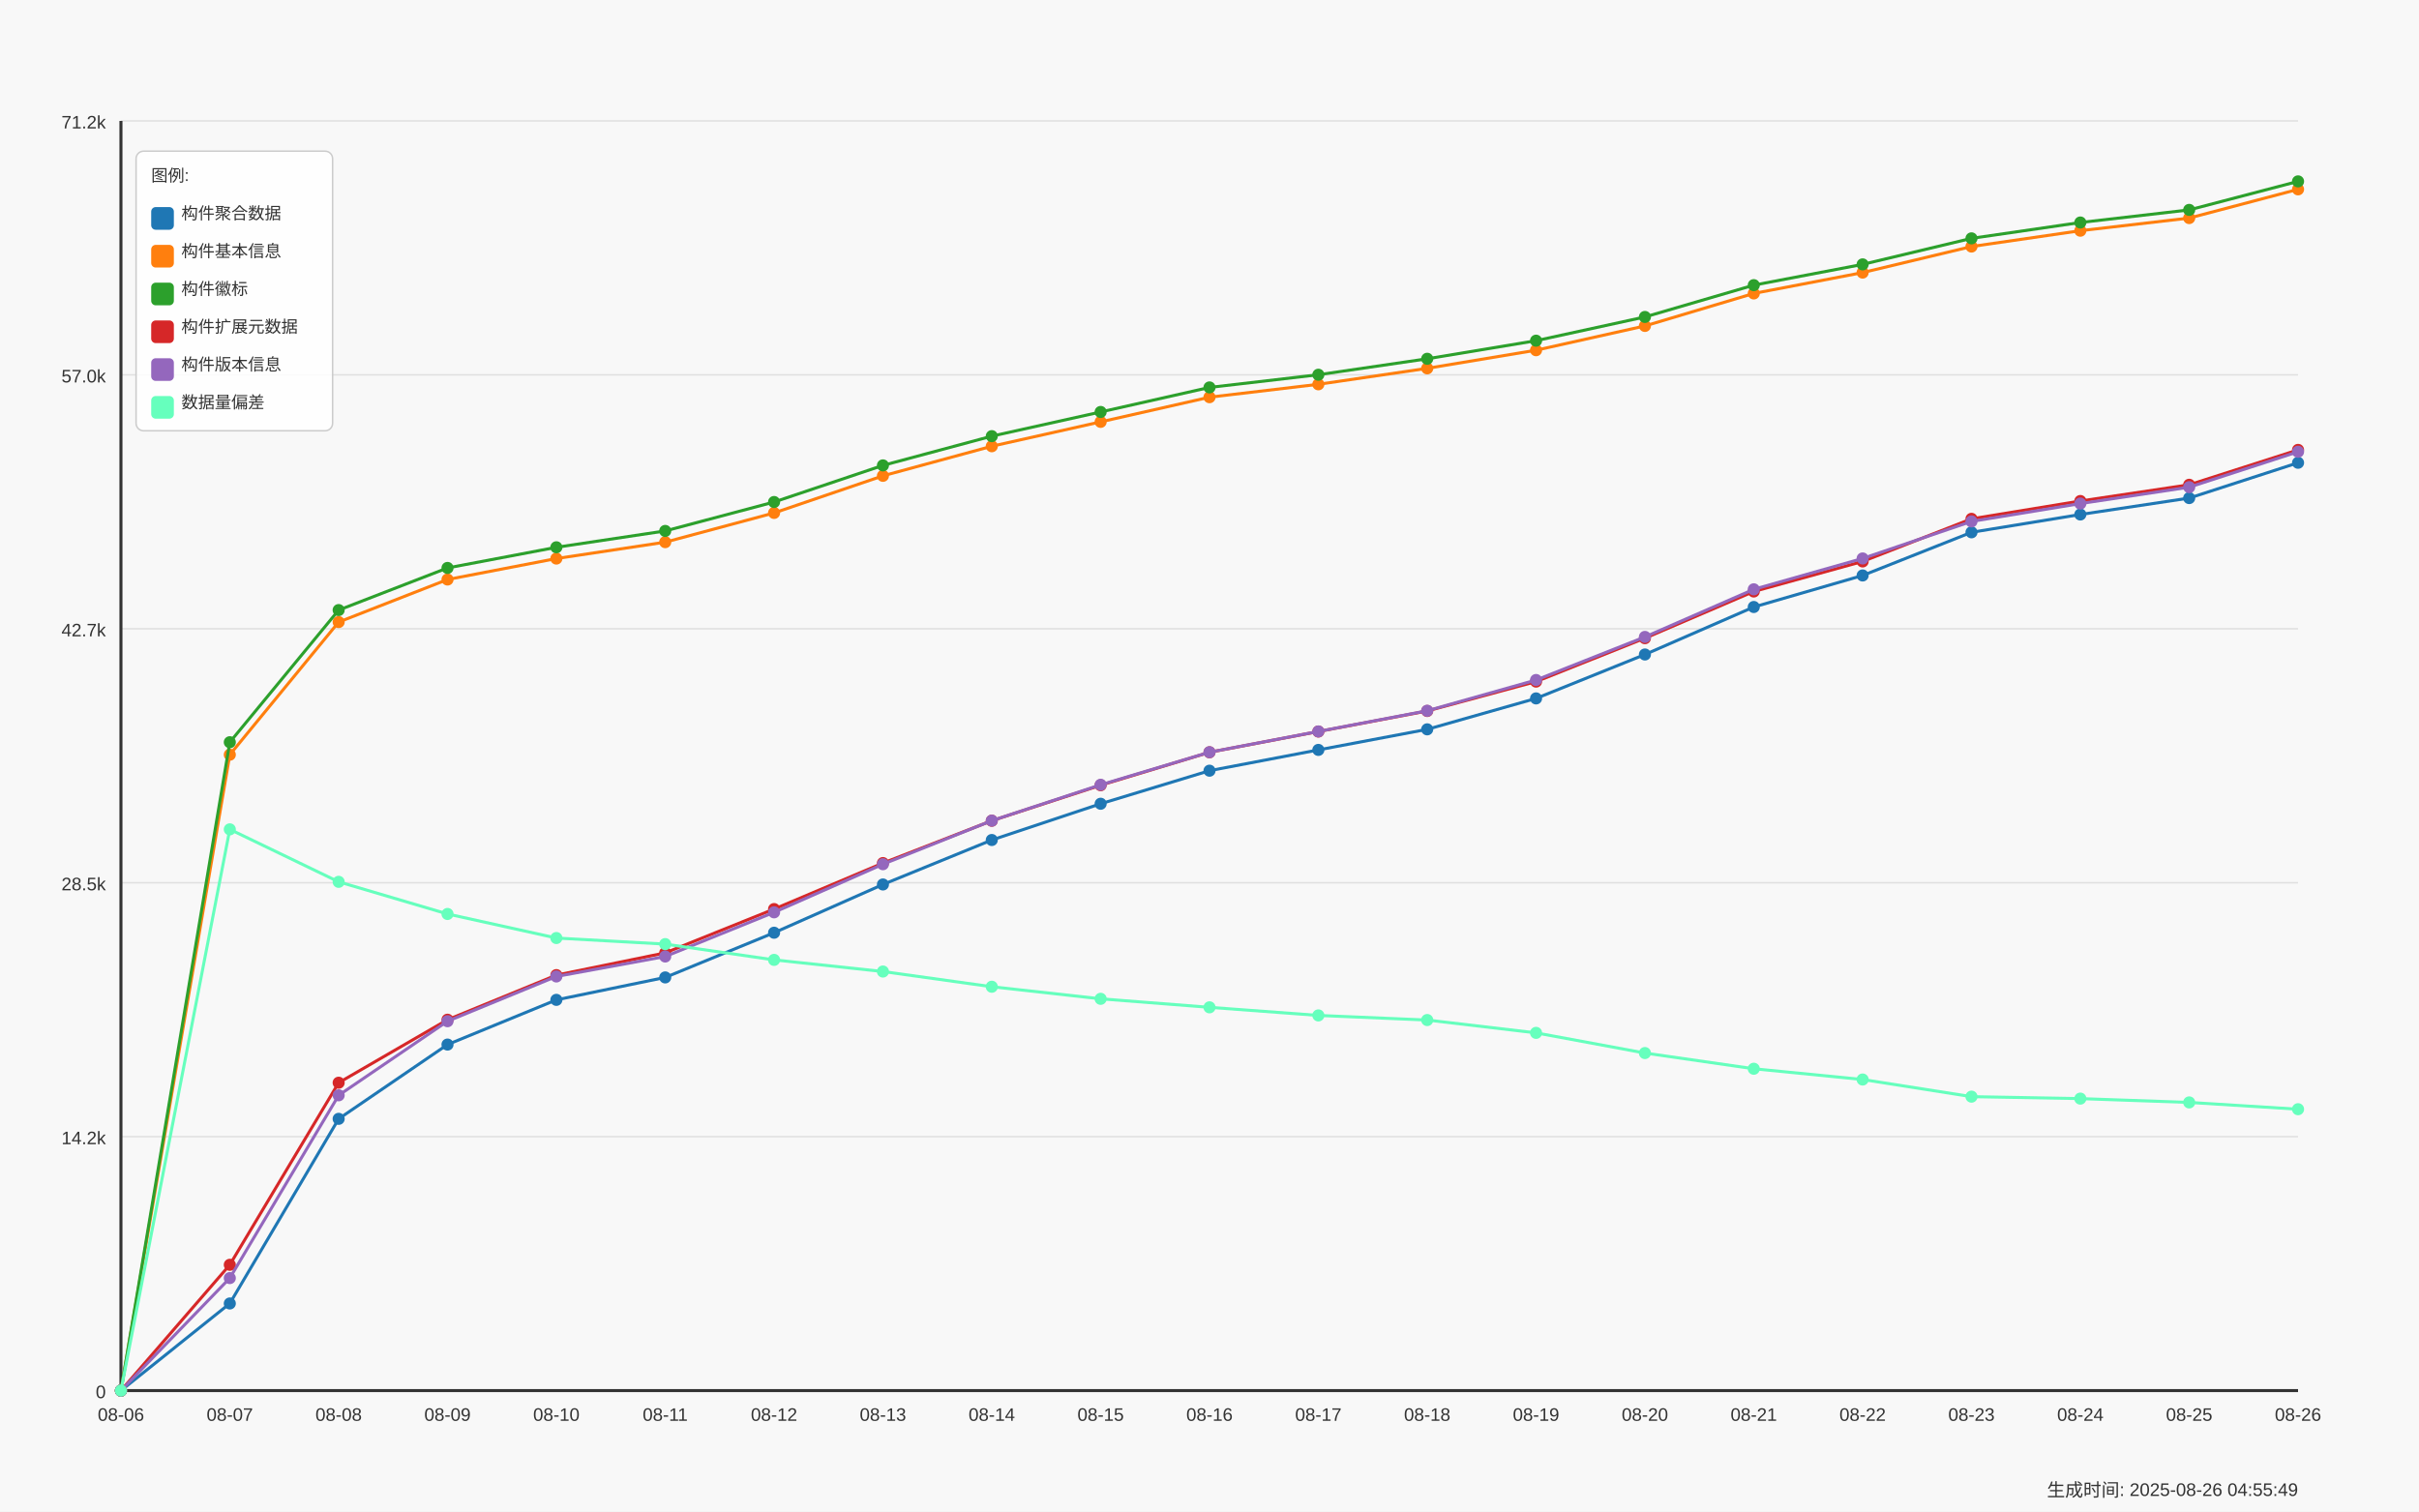
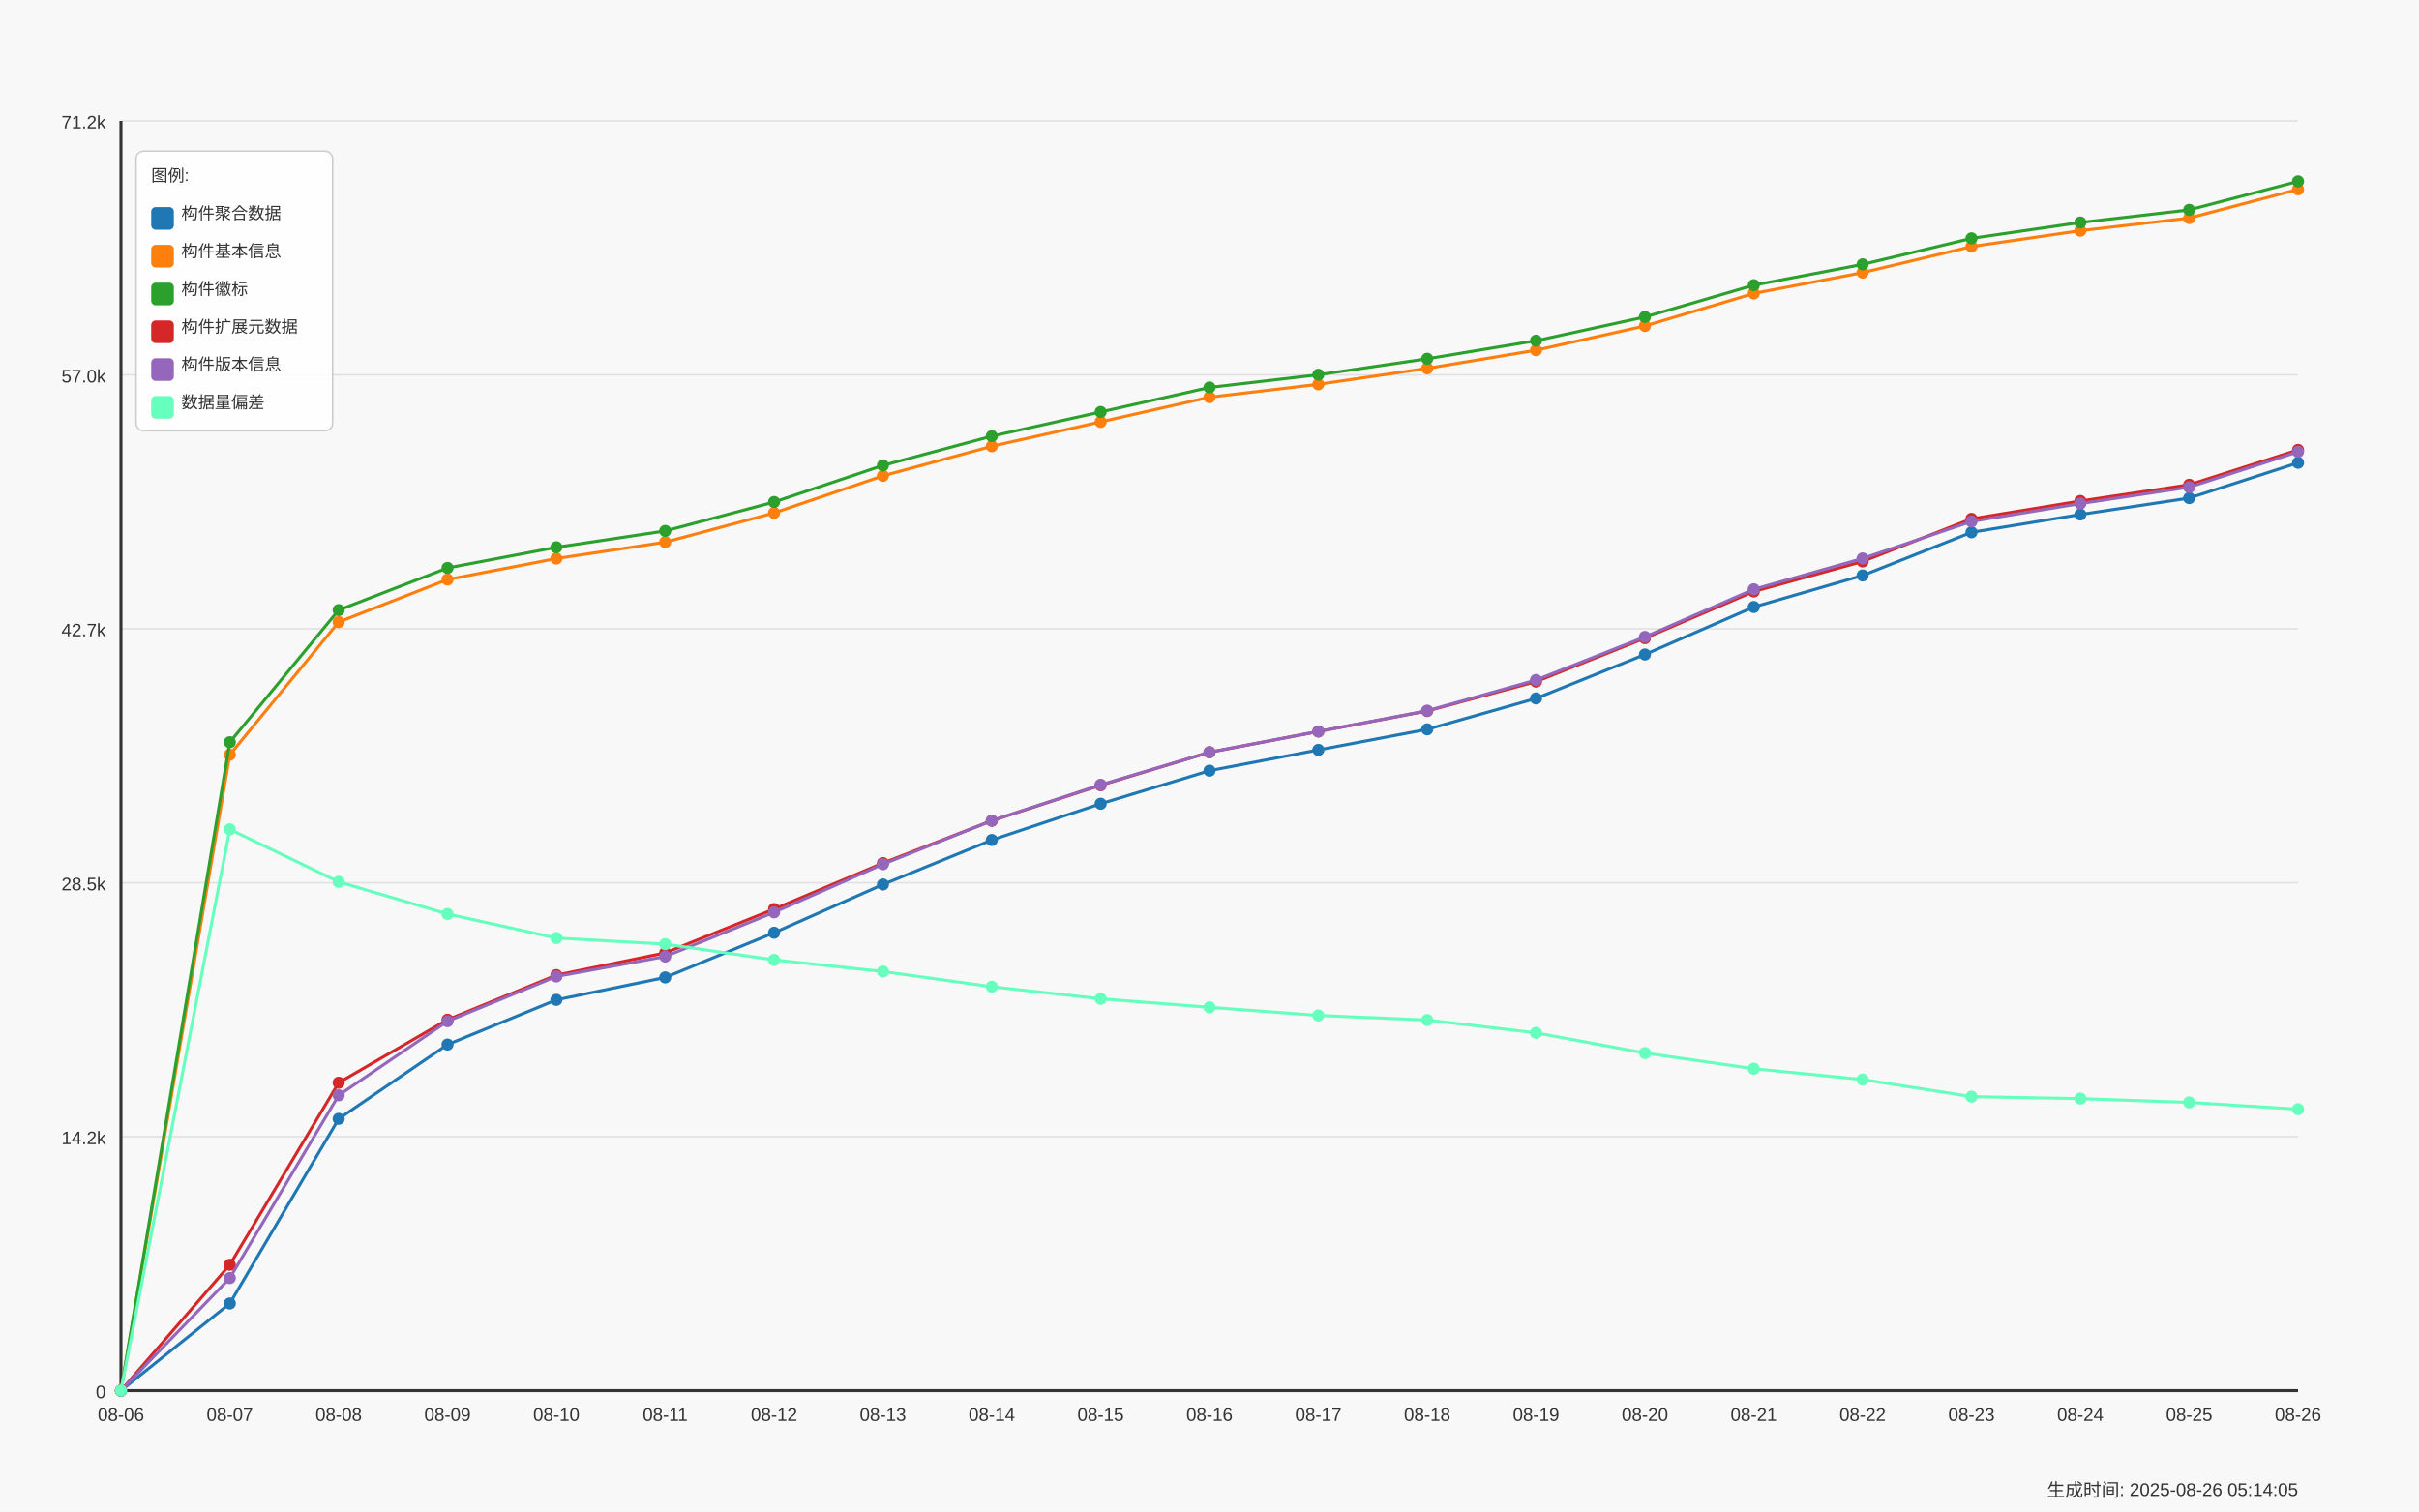
<svg xmlns="http://www.w3.org/2000/svg" width="1600" height="1000" viewBox="0 0 1600 1000">
  <style>
  text {
    font-family: Arial, sans-serif;
    font-size: 12px;
    fill: #333;
  }
  .axis-label { font-size: 14px; }
  .title { font-size: 18px; font-weight: bold; }
  .legend-item { font-size: 11px; }
  .legend-box { fill: white; fill-opacity: 0.85; stroke: #cccccc; stroke-width: 1; rx: 5; }
</style>
  <text x="800.0" y="30" text-anchor="middle" class="title">Daily Data Growth Trend</text>
  <text x="800.0" y="980" text-anchor="middle" class="axis-label">Date</text>
  <g transform="rotate(-90)">
    <text x="-500.0" y="20" text-anchor="middle" class="axis-label">Count</text>
  </g>
  <rect x="0" y="0" width="1600" height="1000" fill="#f8f8f8" />
  <line x1="80" y1="920.0" x2="1520" y2="920.0" stroke="#e0e0e0" stroke-width="1" />
  <text x="70" y="925.0" text-anchor="end">0</text>
  <line x1="80" y1="752.0" x2="1520" y2="752.0" stroke="#e0e0e0" stroke-width="1" />
  <text x="70" y="757.0" text-anchor="end">14.2k</text>
  <line x1="80" y1="584.0" x2="1520" y2="584.0" stroke="#e0e0e0" stroke-width="1" />
  <text x="70" y="589.0" text-anchor="end">28.5k</text>
  <line x1="80" y1="416.0" x2="1520" y2="416.0" stroke="#e0e0e0" stroke-width="1" />
  <text x="70" y="421.0" text-anchor="end">42.7k</text>
  <line x1="80" y1="248.0" x2="1520" y2="248.0" stroke="#e0e0e0" stroke-width="1" />
  <text x="70" y="253.0" text-anchor="end">57.0k</text>
  <line x1="80" y1="80.0" x2="1520" y2="80.0" stroke="#e0e0e0" stroke-width="1" />
  <text x="70" y="85.0" text-anchor="end">71.2k</text>
  <line x1="80" y1="80" x2="80" y2="920" stroke="#333333" stroke-width="2" />
  <line x1="80" y1="920" x2="1520" y2="920" stroke="#333333" stroke-width="2" />
  <circle cx="80.0" cy="920.0" r="4" fill="#1f77b4" />
  <circle cx="152.0" cy="862.361" r="4" fill="#1f77b4" />
  <circle cx="224.0" cy="740.208" r="4" fill="#1f77b4" />
  <circle cx="296.0" cy="691.071" r="4" fill="#1f77b4" />
  <circle cx="368.0" cy="661.497" r="4" fill="#1f77b4" />
  <circle cx="440.0" cy="646.651" r="4" fill="#1f77b4" />
  <circle cx="512.0" cy="617.077" r="4" fill="#1f77b4" />
  <circle cx="584.0" cy="585.156" r="4" fill="#1f77b4" />
  <circle cx="656.0" cy="555.735" r="4" fill="#1f77b4" />
  <circle cx="728.0" cy="531.751" r="4" fill="#1f77b4" />
  <circle cx="800.0" cy="509.877" r="4" fill="#1f77b4" />
  <circle cx="872.0" cy="496.127" r="4" fill="#1f77b4" />
  <circle cx="944.0" cy="482.519" r="4" fill="#1f77b4" />
  <circle cx="1016.0" cy="462.06" r="4" fill="#1f77b4" />
  <circle cx="1088.0" cy="433.005" r="4" fill="#1f77b4" />
  <circle cx="1160.0" cy="401.58" r="4" fill="#1f77b4" />
  <circle cx="1232.0" cy="380.72" r="4" fill="#1f77b4" />
  <circle cx="1304.0" cy="352.171" r="4" fill="#1f77b4" />
  <circle cx="1376.0" cy="340.379" r="4" fill="#1f77b4" />
  <circle cx="1448.0" cy="329.519" r="4" fill="#1f77b4" />
  <circle cx="1520.0" cy="306.159" r="4" fill="#1f77b4" />
  <path d="M 80.0 920.0 L 152.0 862.361 L 224.0 740.208 L 296.0 691.071 L 368.0 661.497 L 440.0 646.651 L 512.0 617.077 L 584.0 585.156 L 656.0 555.735 L 728.0 531.751 L 800.0 509.877 L 872.0 496.127 L 944.0 482.519 L 1016.0 462.06 L 1088.0 433.005 L 1160.0 401.58 L 1232.0 380.72 L 1304.0 352.171 L 1376.0 340.379 L 1448.0 329.519 L 1520.0 306.159" fill="none" stroke="#1f77b4" stroke-width="2" />
  <circle cx="80.0" cy="920.0" r="4" fill="#ff7f0e" />
  <circle cx="152.0" cy="499.311" r="4" fill="#ff7f0e" />
  <circle cx="224.0" cy="411.544" r="4" fill="#ff7f0e" />
  <circle cx="296.0" cy="383.396" r="4" fill="#ff7f0e" />
  <circle cx="368.0" cy="369.529" r="4" fill="#ff7f0e" />
  <circle cx="440.0" cy="358.68" r="4" fill="#ff7f0e" />
  <circle cx="512.0" cy="339.342" r="4" fill="#ff7f0e" />
  <circle cx="584.0" cy="314.803" r="4" fill="#ff7f0e" />
  <circle cx="656.0" cy="295.228" r="4" fill="#ff7f0e" />
  <circle cx="728.0" cy="279.097" r="4" fill="#ff7f0e" />
  <circle cx="800.0" cy="262.777" r="4" fill="#ff7f0e" />
  <circle cx="872.0" cy="254.251" r="4" fill="#ff7f0e" />
  <circle cx="944.0" cy="243.697" r="4" fill="#ff7f0e" />
  <circle cx="1016.0" cy="231.693" r="4" fill="#ff7f0e" />
  <circle cx="1088.0" cy="215.633" r="4" fill="#ff7f0e" />
  <circle cx="1160.0" cy="194.136" r="4" fill="#ff7f0e" />
  <circle cx="1232.0" cy="180.339" r="4" fill="#ff7f0e" />
  <circle cx="1304.0" cy="163.111" r="4" fill="#ff7f0e" />
  <circle cx="1376.0" cy="152.628" r="4" fill="#ff7f0e" />
  <circle cx="1448.0" cy="144.268" r="4" fill="#ff7f0e" />
  <circle cx="1520.0" cy="125.271" r="4" fill="#ff7f0e" />
  <path d="M 80.0 920.0 L 152.0 499.311 L 224.0 411.544 L 296.0 383.396 L 368.0 369.529 L 440.0 358.68 L 512.0 339.342 L 584.0 314.803 L 656.0 295.228 L 728.0 279.097 L 800.0 262.777 L 872.0 254.251 L 944.0 243.697 L 1016.0 231.693 L 1088.0 215.633 L 1160.0 194.136 L 1232.0 180.339 L 1304.0 163.111 L 1376.0 152.628 L 1448.0 144.268 L 1520.0 125.271" fill="none" stroke="#ff7f0e" stroke-width="2" />
  <circle cx="80.0" cy="920.0" r="4" fill="#2ca02c" />
  <circle cx="152.0" cy="491.045" r="4" fill="#2ca02c" />
  <circle cx="224.0" cy="403.62" r="4" fill="#2ca02c" />
  <circle cx="296.0" cy="375.743" r="4" fill="#2ca02c" />
  <circle cx="368.0" cy="362.088" r="4" fill="#2ca02c" />
  <circle cx="440.0" cy="351.263" r="4" fill="#2ca02c" />
  <circle cx="512.0" cy="332.125" r="4" fill="#2ca02c" />
  <circle cx="584.0" cy="307.904" r="4" fill="#2ca02c" />
  <circle cx="656.0" cy="288.554" r="4" fill="#2ca02c" />
  <circle cx="728.0" cy="272.552" r="4" fill="#2ca02c" />
  <circle cx="800.0" cy="256.315" r="4" fill="#2ca02c" />
  <circle cx="872.0" cy="247.919" r="4" fill="#2ca02c" />
  <circle cx="944.0" cy="237.365" r="4" fill="#2ca02c" />
  <circle cx="1016.0" cy="225.396" r="4" fill="#2ca02c" />
  <circle cx="1088.0" cy="209.689" r="4" fill="#2ca02c" />
  <circle cx="1160.0" cy="188.653" r="4" fill="#2ca02c" />
  <circle cx="1232.0" cy="174.915" r="4" fill="#2ca02c" />
  <circle cx="1304.0" cy="157.699" r="4" fill="#2ca02c" />
  <circle cx="1376.0" cy="147.204" r="4" fill="#2ca02c" />
  <circle cx="1448.0" cy="138.867" r="4" fill="#2ca02c" />
  <circle cx="1520.0" cy="120" r="4" fill="#2ca02c" />
  <path d="M 80.0 920.0 L 152.0 491.045 L 224.0 403.62 L 296.0 375.743 L 368.0 362.088 L 440.0 351.263 L 512.0 332.125 L 584.0 307.904 L 656.0 288.554 L 728.0 272.552 L 800.0 256.315 L 872.0 247.919 L 944.0 237.365 L 1016.0 225.396 L 1088.0 209.689 L 1160.0 188.653 L 1232.0 174.915 L 1304.0 157.699 L 1376.0 147.204 L 1448.0 138.867 L 1520.0 120" fill="none" stroke="#2ca02c" stroke-width="2" />
  <circle cx="80.0" cy="920.0" r="4" fill="#d62728" />
  <circle cx="152.0" cy="836.773" r="4" fill="#d62728" />
  <circle cx="224.0" cy="716.318" r="4" fill="#d62728" />
  <circle cx="296.0" cy="674.633" r="4" fill="#d62728" />
  <circle cx="368.0" cy="645.118" r="4" fill="#d62728" />
  <circle cx="440.0" cy="630.402" r="4" fill="#d62728" />
  <circle cx="512.0" cy="601.429" r="4" fill="#d62728" />
  <circle cx="584.0" cy="570.994" r="4" fill="#d62728" />
  <circle cx="656.0" cy="542.977" r="4" fill="#d62728" />
  <circle cx="728.0" cy="519.499" r="4" fill="#d62728" />
  <circle cx="800.0" cy="497.696" r="4" fill="#d62728" />
  <circle cx="872.0" cy="483.97" r="4" fill="#d62728" />
  <circle cx="944.0" cy="470.374" r="4" fill="#d62728" />
  <circle cx="1016.0" cy="450.929" r="4" fill="#d62728" />
  <circle cx="1088.0" cy="422.215" r="4" fill="#d62728" />
  <circle cx="1160.0" cy="391.321" r="4" fill="#d62728" />
  <circle cx="1232.0" cy="371.451" r="4" fill="#d62728" />
  <circle cx="1304.0" cy="343.257" r="4" fill="#d62728" />
  <circle cx="1376.0" cy="331.465" r="4" fill="#d62728" />
  <circle cx="1448.0" cy="320.722" r="4" fill="#d62728" />
  <circle cx="1520.0" cy="297.645" r="4" fill="#d62728" />
  <path d="M 80.0 920.0 L 152.0 836.773 L 224.0 716.318 L 296.0 674.633 L 368.0 645.118 L 440.0 630.402 L 512.0 601.429 L 584.0 570.994 L 656.0 542.977 L 728.0 519.499 L 800.0 497.696 L 872.0 483.97 L 944.0 470.374 L 1016.0 450.929 L 1088.0 422.215 L 1160.0 391.321 L 1232.0 371.451 L 1304.0 343.257 L 1376.0 331.465 L 1448.0 320.722 L 1520.0 297.645" fill="none" stroke="#d62728" stroke-width="2" />
  <circle cx="80.0" cy="920.0" r="4" fill="#9467bd" />
  <circle cx="152.0" cy="845.558" r="4" fill="#9467bd" />
  <circle cx="224.0" cy="724.643" r="4" fill="#9467bd" />
  <circle cx="296.0" cy="675.624" r="4" fill="#9467bd" />
  <circle cx="368.0" cy="646.014" r="4" fill="#9467bd" />
  <circle cx="440.0" cy="632.808" r="4" fill="#9467bd" />
  <circle cx="512.0" cy="603.587" r="4" fill="#9467bd" />
  <circle cx="584.0" cy="571.749" r="4" fill="#9467bd" />
  <circle cx="656.0" cy="542.941" r="4" fill="#9467bd" />
  <circle cx="728.0" cy="519.204" r="4" fill="#9467bd" />
  <circle cx="800.0" cy="497.648" r="4" fill="#9467bd" />
  <circle cx="872.0" cy="483.911" r="4" fill="#9467bd" />
  <circle cx="944.0" cy="470.22" r="4" fill="#9467bd" />
  <circle cx="1016.0" cy="449.879" r="4" fill="#9467bd" />
  <circle cx="1088.0" cy="421.378" r="4" fill="#9467bd" />
  <circle cx="1160.0" cy="389.882" r="4" fill="#9467bd" />
  <circle cx="1232.0" cy="369.47" r="4" fill="#9467bd" />
  <circle cx="1304.0" cy="344.966" r="4" fill="#9467bd" />
  <circle cx="1376.0" cy="333.163" r="4" fill="#9467bd" />
  <circle cx="1448.0" cy="322.302" r="4" fill="#9467bd" />
  <circle cx="1520.0" cy="298.884" r="4" fill="#9467bd" />
  <path d="M 80.0 920.0 L 152.0 845.558 L 224.0 724.643 L 296.0 675.624 L 368.0 646.014 L 440.0 632.808 L 512.0 603.587 L 584.0 571.749 L 656.0 542.941 L 728.0 519.204 L 800.0 497.648 L 872.0 483.911 L 944.0 470.22 L 1016.0 449.879 L 1088.0 421.378 L 1160.0 389.882 L 1232.0 369.47 L 1304.0 344.966 L 1376.0 333.163 L 1448.0 322.302 L 1520.0 298.884" fill="none" stroke="#9467bd" stroke-width="2" />
  <circle cx="80.0" cy="920.0" r="4" fill="#66ffbd" />
  <circle cx="152.0" cy="548.684" r="4" fill="#66ffbd" />
  <circle cx="224.0" cy="583.411" r="4" fill="#66ffbd" />
  <circle cx="296.0" cy="604.672" r="4" fill="#66ffbd" />
  <circle cx="368.0" cy="620.591" r="4" fill="#66ffbd" />
  <circle cx="440.0" cy="624.612" r="4" fill="#66ffbd" />
  <circle cx="512.0" cy="635.048" r="4" fill="#66ffbd" />
  <circle cx="584.0" cy="642.748" r="4" fill="#66ffbd" />
  <circle cx="656.0" cy="652.818" r="4" fill="#66ffbd" />
  <circle cx="728.0" cy="660.802" r="4" fill="#66ffbd" />
  <circle cx="800.0" cy="666.438" r="4" fill="#66ffbd" />
  <circle cx="872.0" cy="671.792" r="4" fill="#66ffbd" />
  <circle cx="944.0" cy="674.846" r="4" fill="#66ffbd" />
  <circle cx="1016.0" cy="683.336" r="4" fill="#66ffbd" />
  <circle cx="1088.0" cy="696.684" r="4" fill="#66ffbd" />
  <circle cx="1160.0" cy="707.073" r="4" fill="#66ffbd" />
  <circle cx="1232.0" cy="714.195" r="4" fill="#66ffbd" />
  <circle cx="1304.0" cy="725.527" r="4" fill="#66ffbd" />
  <circle cx="1376.0" cy="726.825" r="4" fill="#66ffbd" />
  <circle cx="1448.0" cy="729.348" r="4" fill="#66ffbd" />
  <circle cx="1520.0" cy="733.841" r="4" fill="#66ffbd" />
  <path d="M 80.0 920.0 L 152.0 548.684 L 224.0 583.411 L 296.0 604.672 L 368.0 620.591 L 440.0 624.612 L 512.0 635.048 L 584.0 642.748 L 656.0 652.818 L 728.0 660.802 L 800.0 666.438 L 872.0 671.792 L 944.0 674.846 L 1016.0 683.336 L 1088.0 696.684 L 1160.0 707.073 L 1232.0 714.195 L 1304.0 725.527 L 1376.0 726.825 L 1448.0 729.348 L 1520.0 733.841" fill="none" stroke="#66ffbd" stroke-width="2" />
  <text x="80.0" y="940" text-anchor="middle">08-06</text>
  <text x="152.0" y="940" text-anchor="middle">08-07</text>
  <text x="224.0" y="940" text-anchor="middle">08-08</text>
  <text x="296.0" y="940" text-anchor="middle">08-09</text>
  <text x="368.0" y="940" text-anchor="middle">08-10</text>
  <text x="440.0" y="940" text-anchor="middle">08-11</text>
  <text x="512.0" y="940" text-anchor="middle">08-12</text>
  <text x="584.0" y="940" text-anchor="middle">08-13</text>
  <text x="656.0" y="940" text-anchor="middle">08-14</text>
  <text x="728.0" y="940" text-anchor="middle">08-15</text>
  <text x="800.0" y="940" text-anchor="middle">08-16</text>
  <text x="872.0" y="940" text-anchor="middle">08-17</text>
  <text x="944.0" y="940" text-anchor="middle">08-18</text>
  <text x="1016.0" y="940" text-anchor="middle">08-19</text>
  <text x="1088.0" y="940" text-anchor="middle">08-20</text>
  <text x="1160.0" y="940" text-anchor="middle">08-21</text>
  <text x="1232.0" y="940" text-anchor="middle">08-22</text>
  <text x="1304.0" y="940" text-anchor="middle">08-23</text>
  <text x="1376.0" y="940" text-anchor="middle">08-24</text>
  <text x="1448.0" y="940" text-anchor="middle">08-25</text>
  <text x="1520.0" y="940" text-anchor="middle">08-26</text>
  <rect x="90" y="100" width="130" height="185" class="legend-box" />
  <text x="100" y="120" class="legend-item">图例:</text>
  <rect x="100" y="137" width="15" height="15" fill="#1f77b4" rx="3" />
  <text x="120" y="145" class="legend-item">构件聚合数据</text>
  <rect x="100" y="162" width="15" height="15" fill="#ff7f0e" rx="3" />
  <text x="120" y="170" class="legend-item">构件基本信息</text>
  <rect x="100" y="187" width="15" height="15" fill="#2ca02c" rx="3" />
  <text x="120" y="195" class="legend-item">构件徽标</text>
  <rect x="100" y="212" width="15" height="15" fill="#d62728" rx="3" />
  <text x="120" y="220" class="legend-item">构件扩展元数据</text>
  <rect x="100" y="237" width="15" height="15" fill="#9467bd" rx="3" />
  <text x="120" y="245" class="legend-item">构件版本信息</text>
  <rect x="100" y="262" width="15" height="15" fill="#66ffbd" rx="3" />
  <text x="120" y="270" class="legend-item">数据量偏差</text>
-   <text x="1520" y="990" text-anchor="end" font-size="10" fill="#666">生成时间: 2025-08-26 04:55:49</text>
+   <text x="1520" y="990" text-anchor="end" font-size="10" fill="#666">生成时间: 2025-08-26 05:14:05</text>
</svg>
